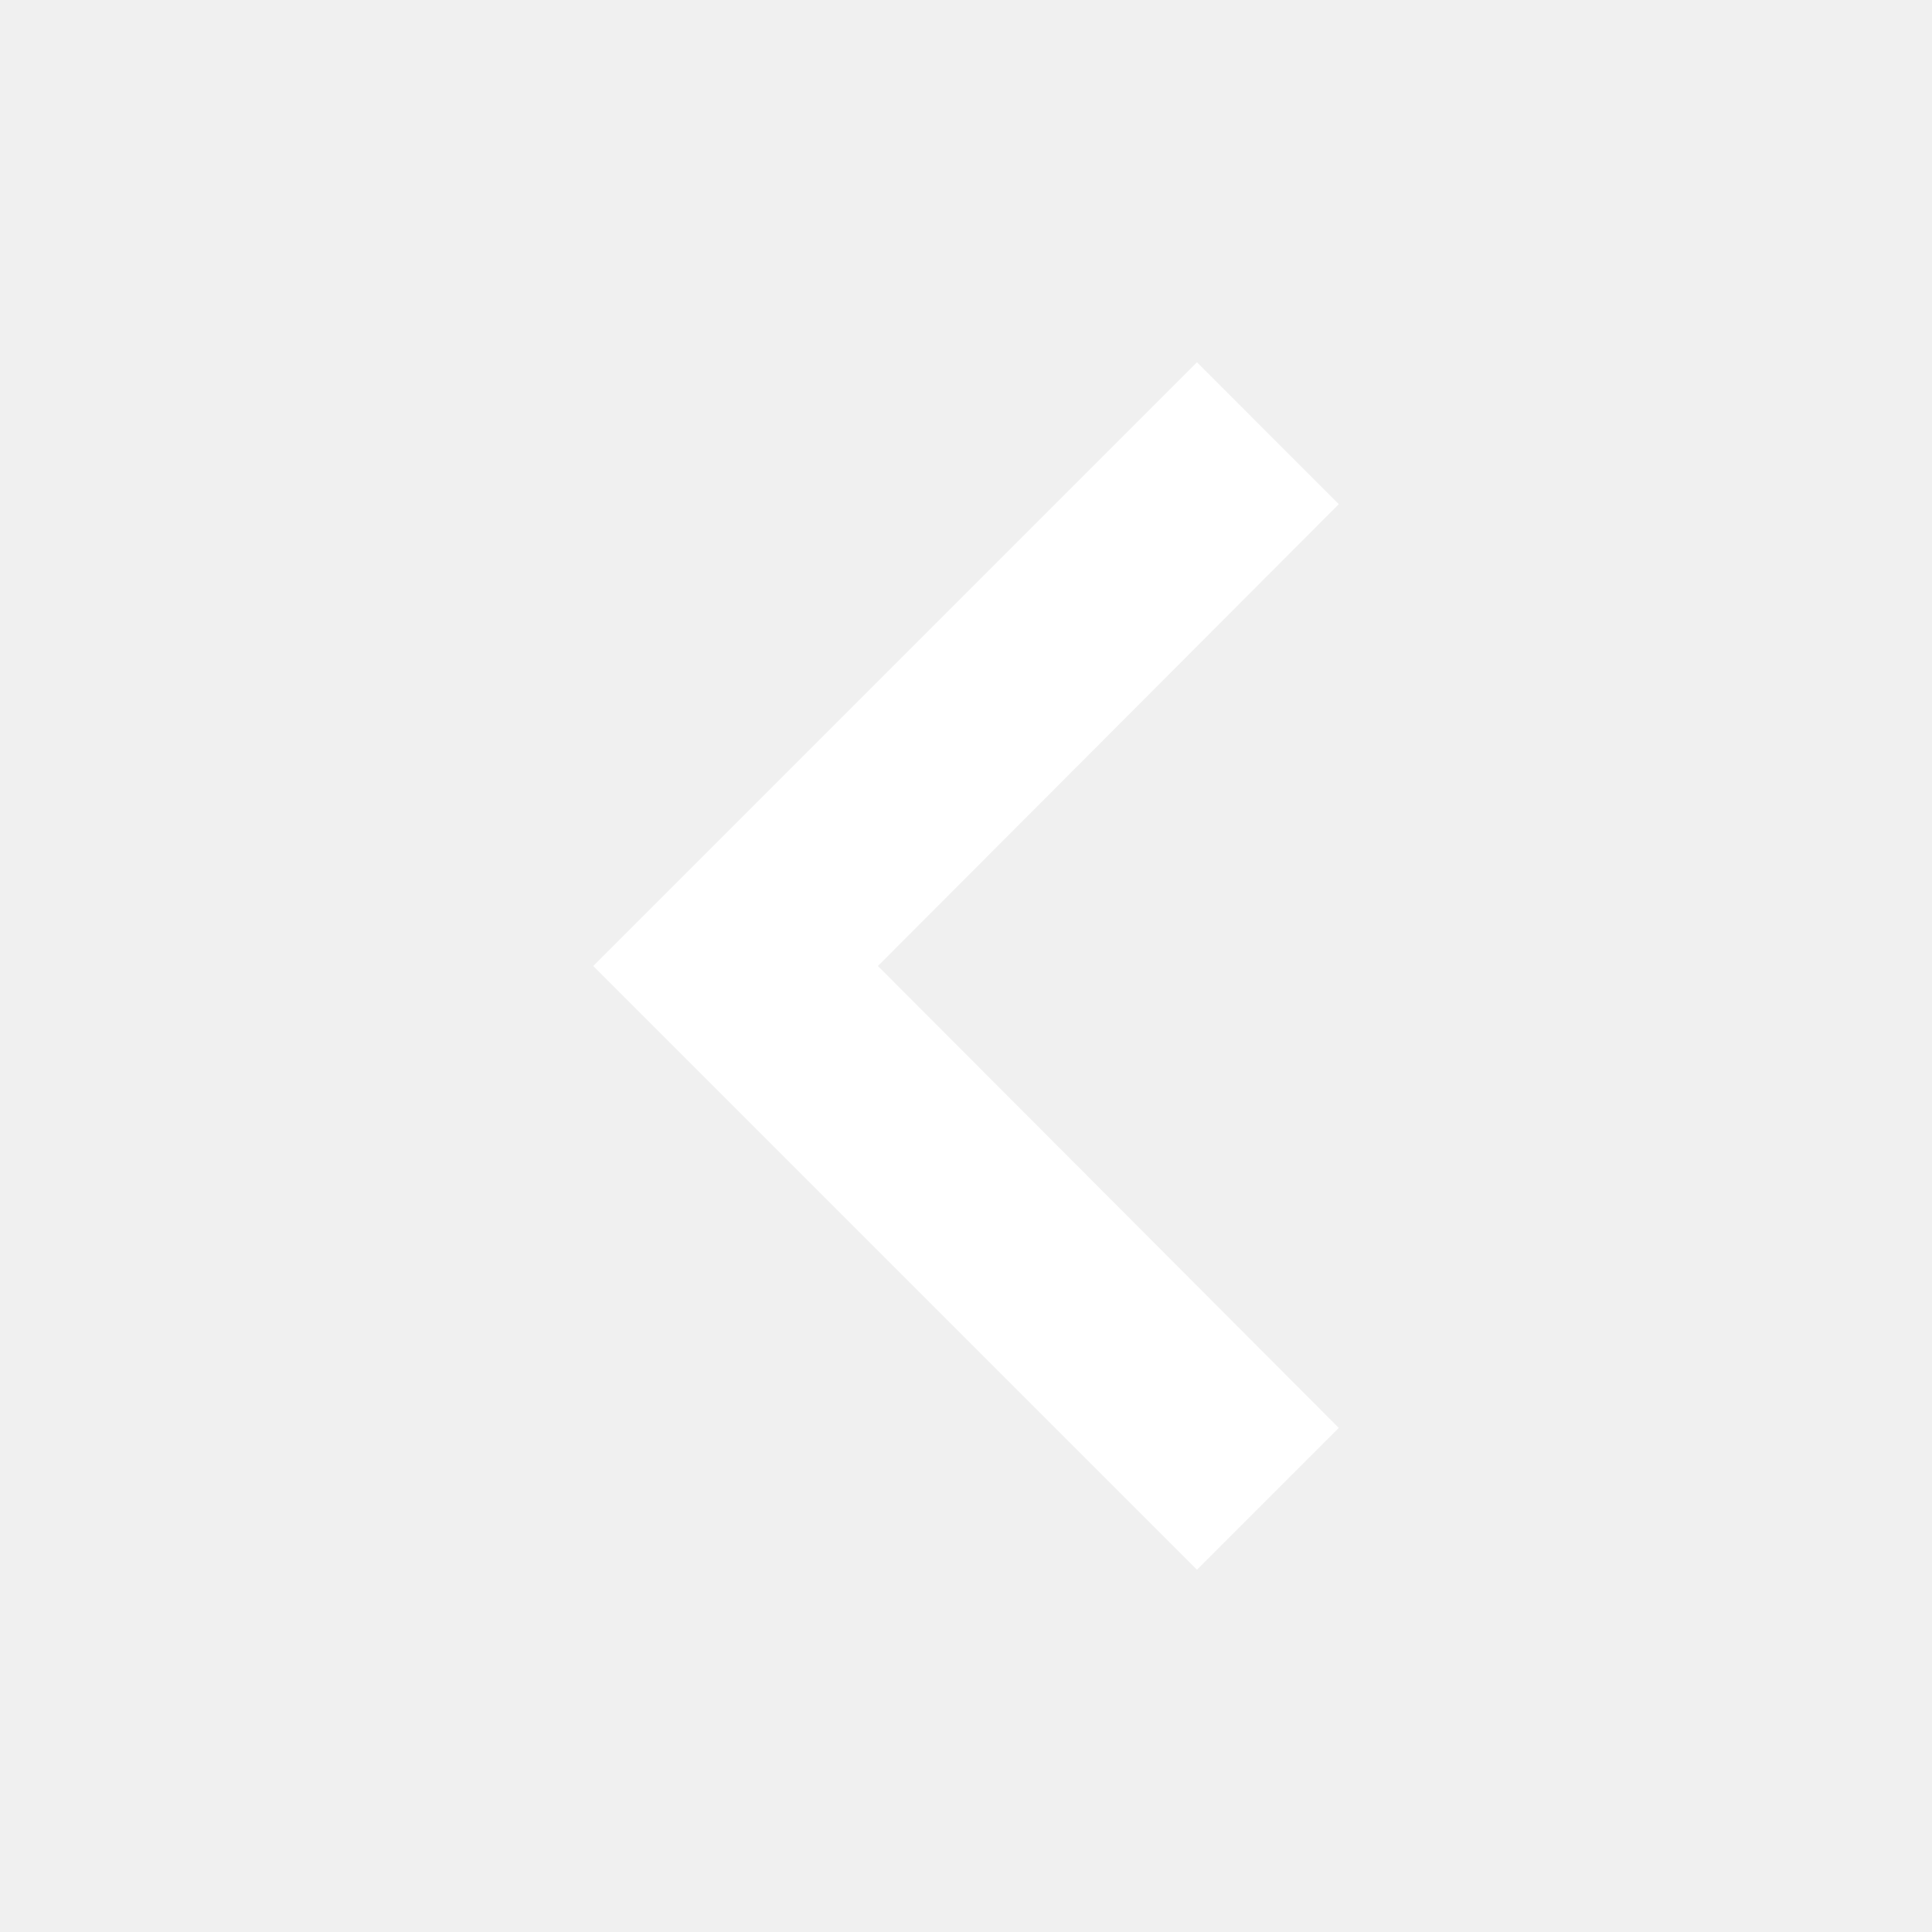
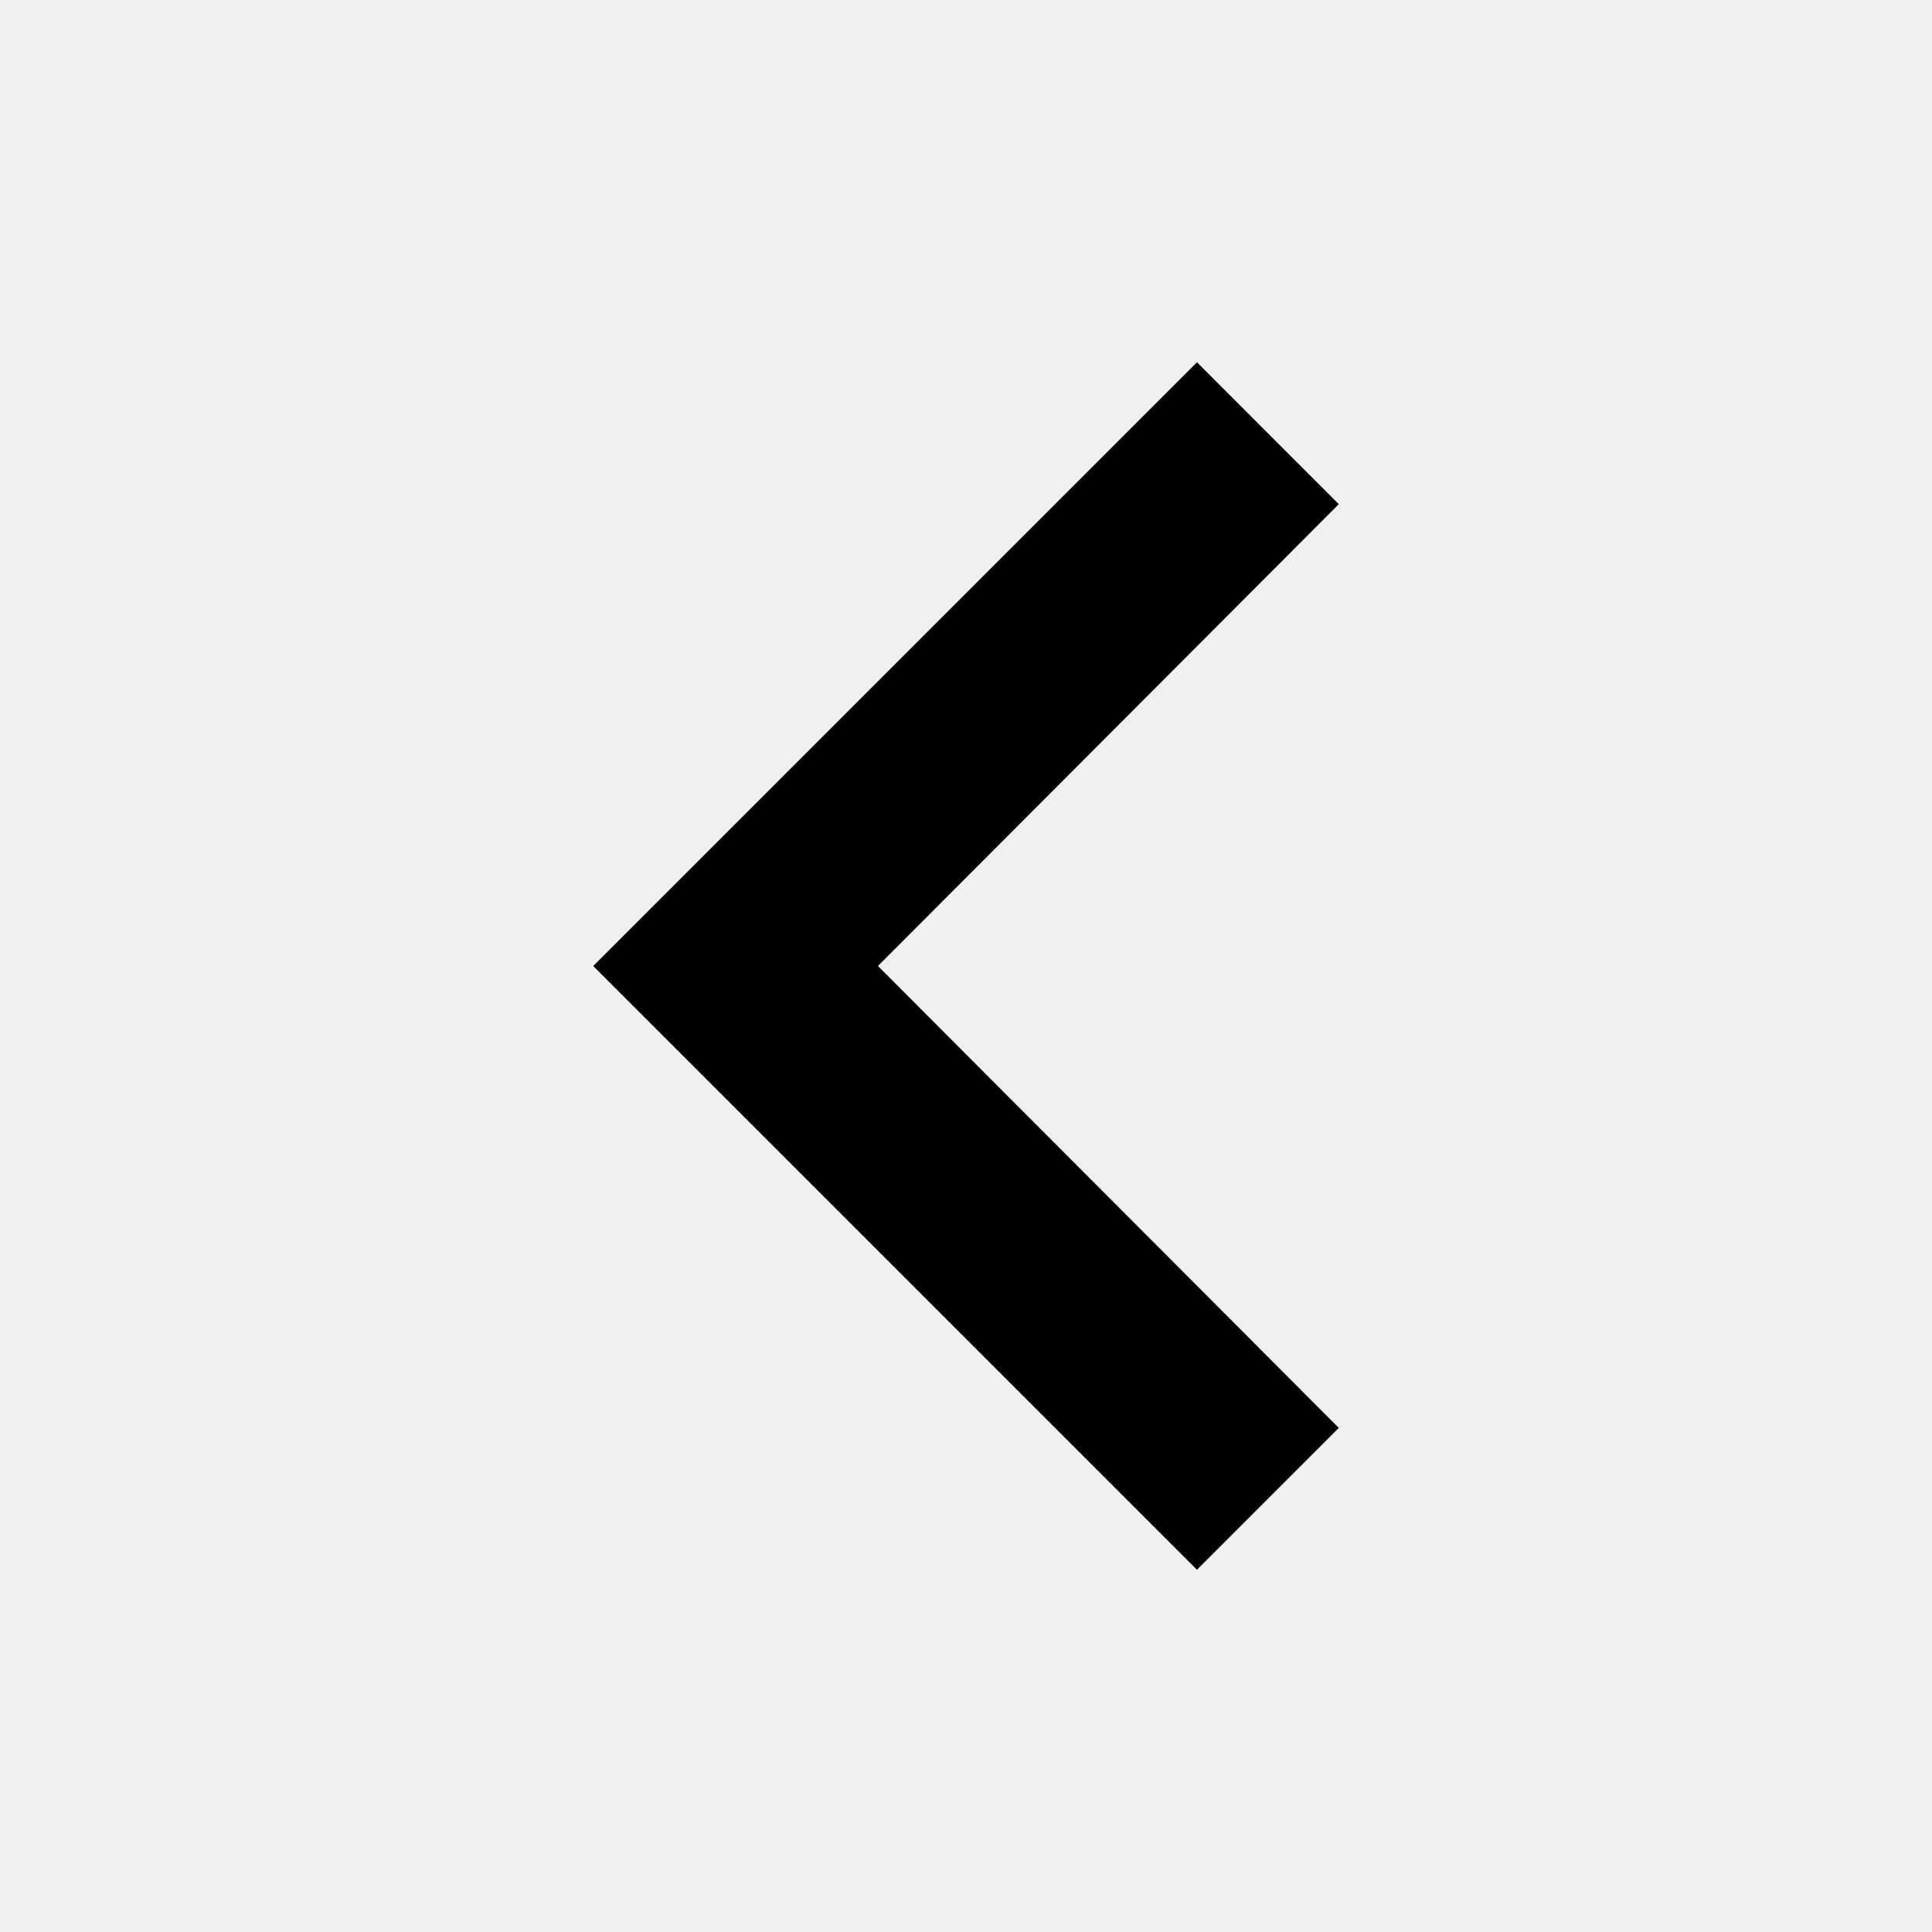
<svg xmlns="http://www.w3.org/2000/svg" width="24" height="24" viewBox="0 0 24 24">
-   <path d="M16.631 17.738L14.869 19.5L7.369 12L14.869 4.5L16.631 6.263L10.906 12L16.631 17.738Z" fill="#fff" />
+   <path d="M16.631 17.738L14.869 19.5L7.369 12L14.869 4.5L16.631 6.263L10.906 12L16.631 17.738Z" />
</svg>
